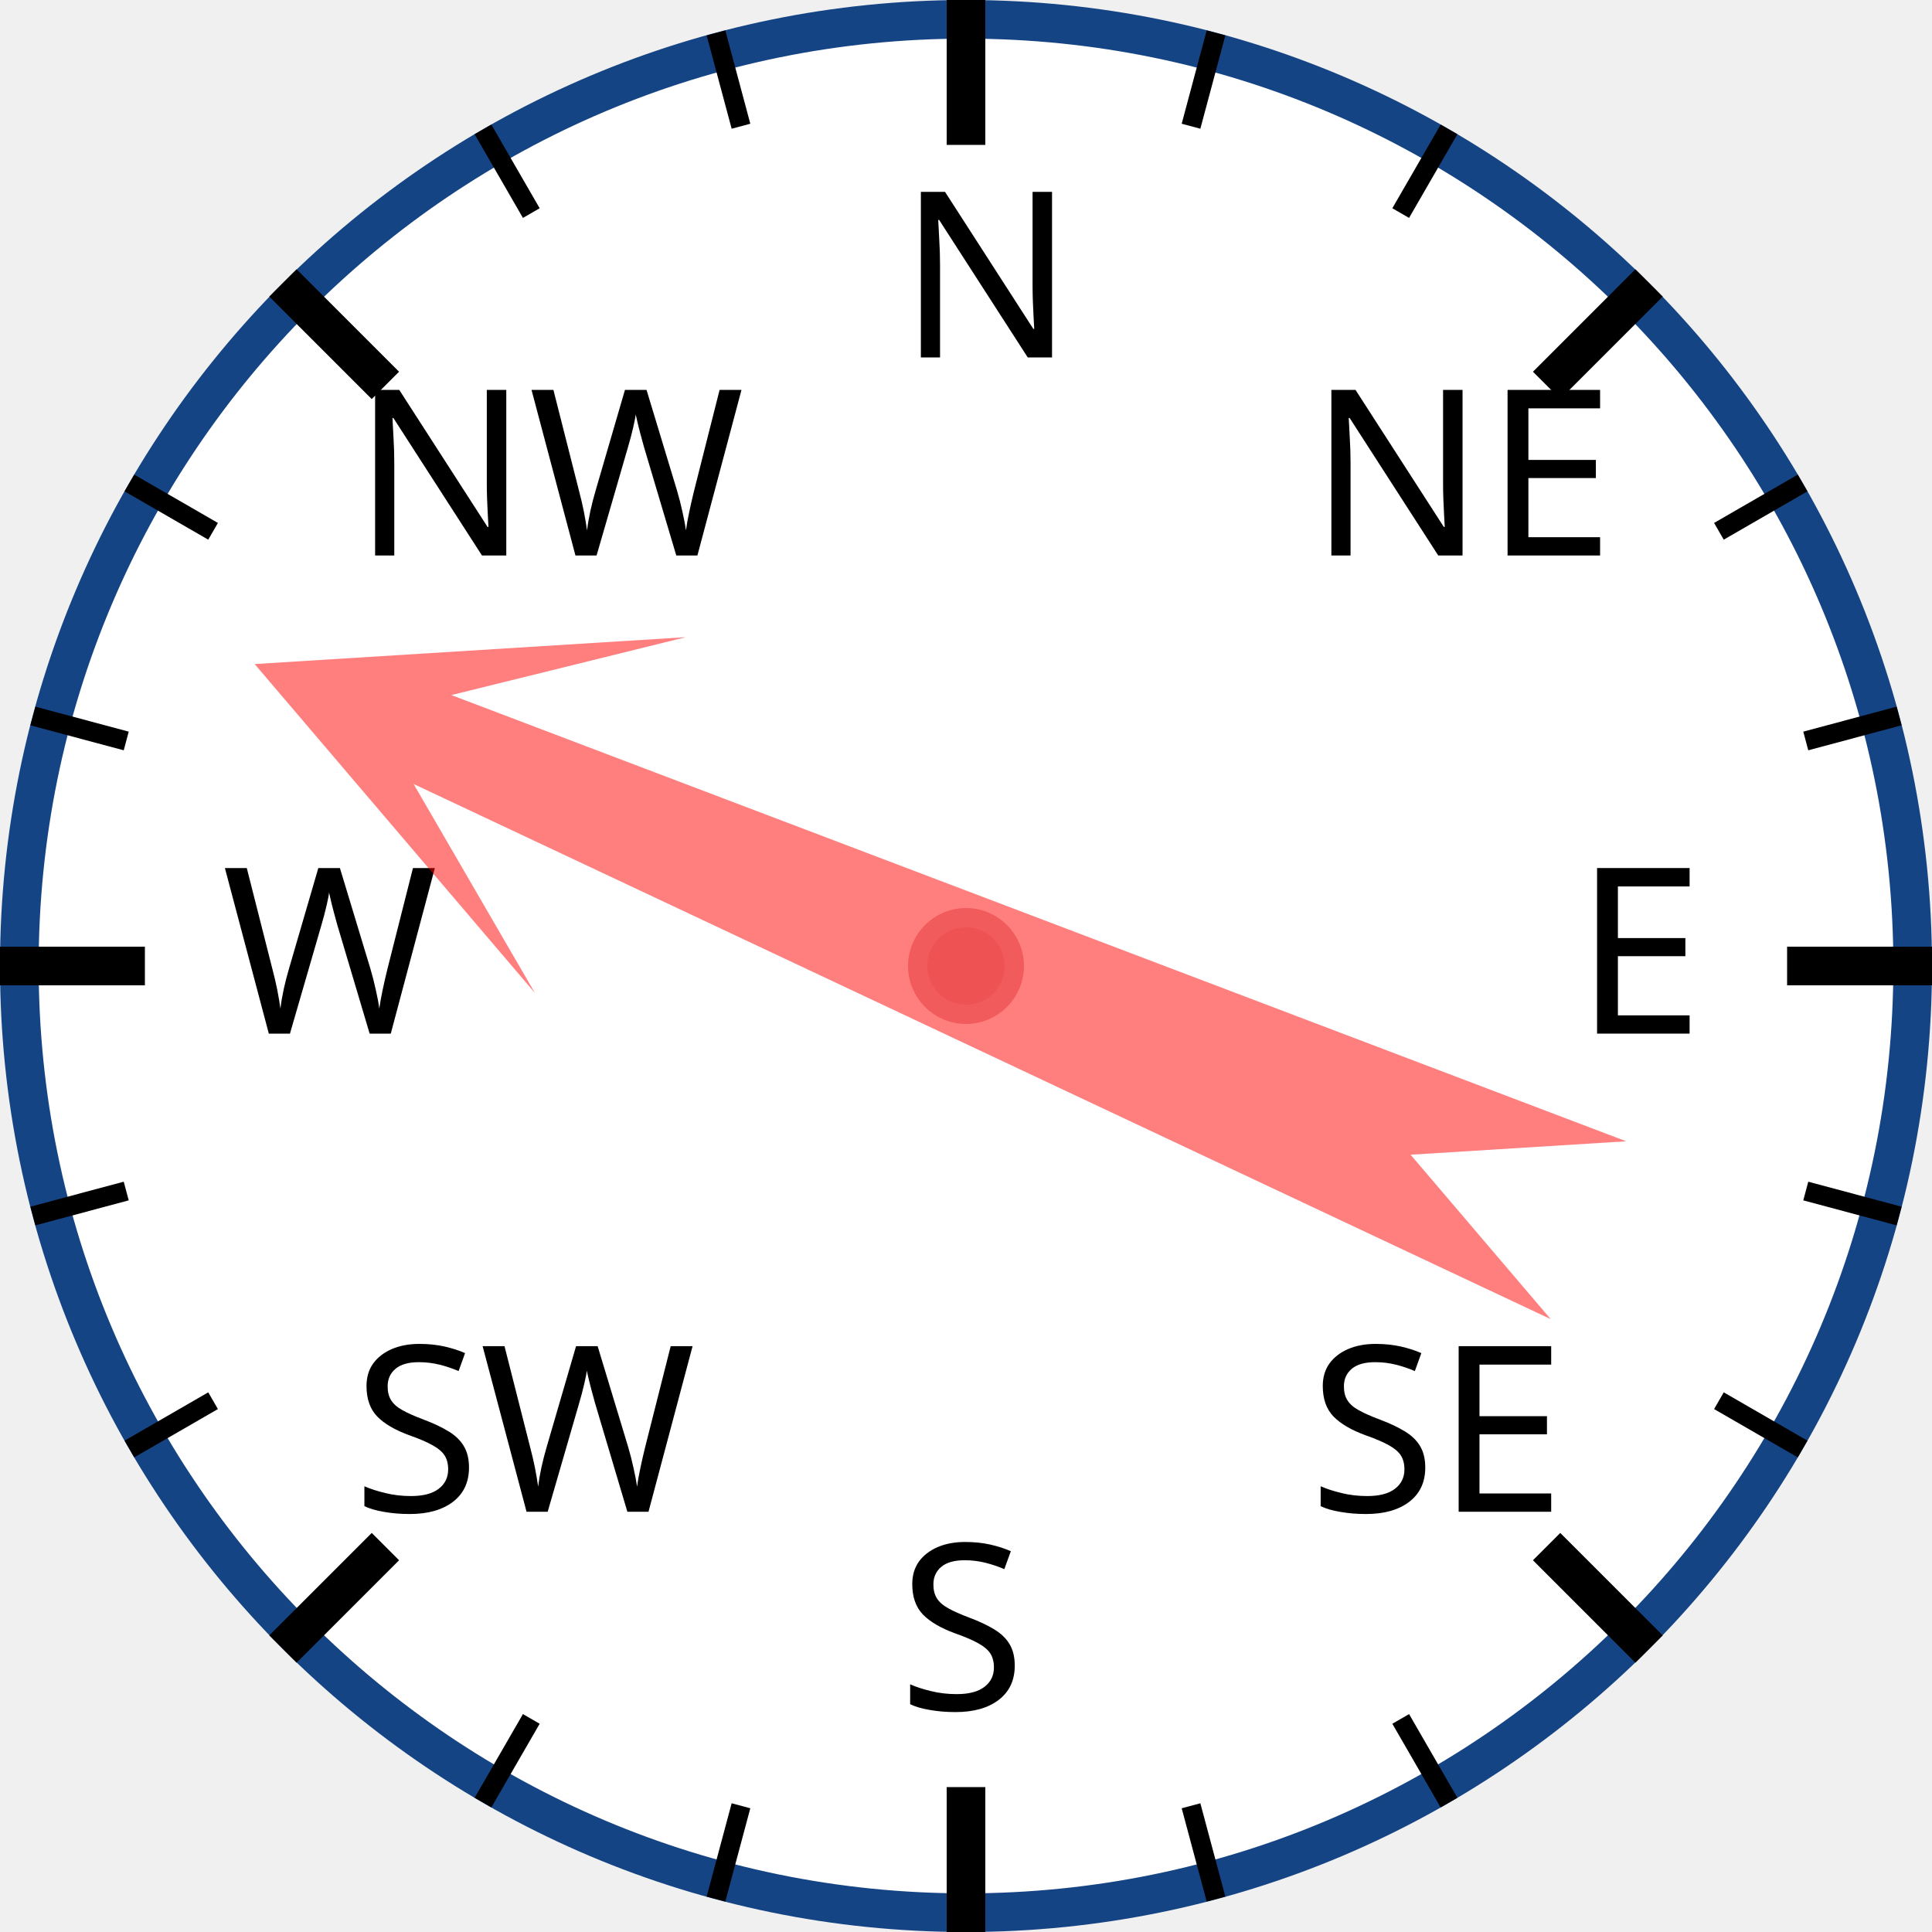
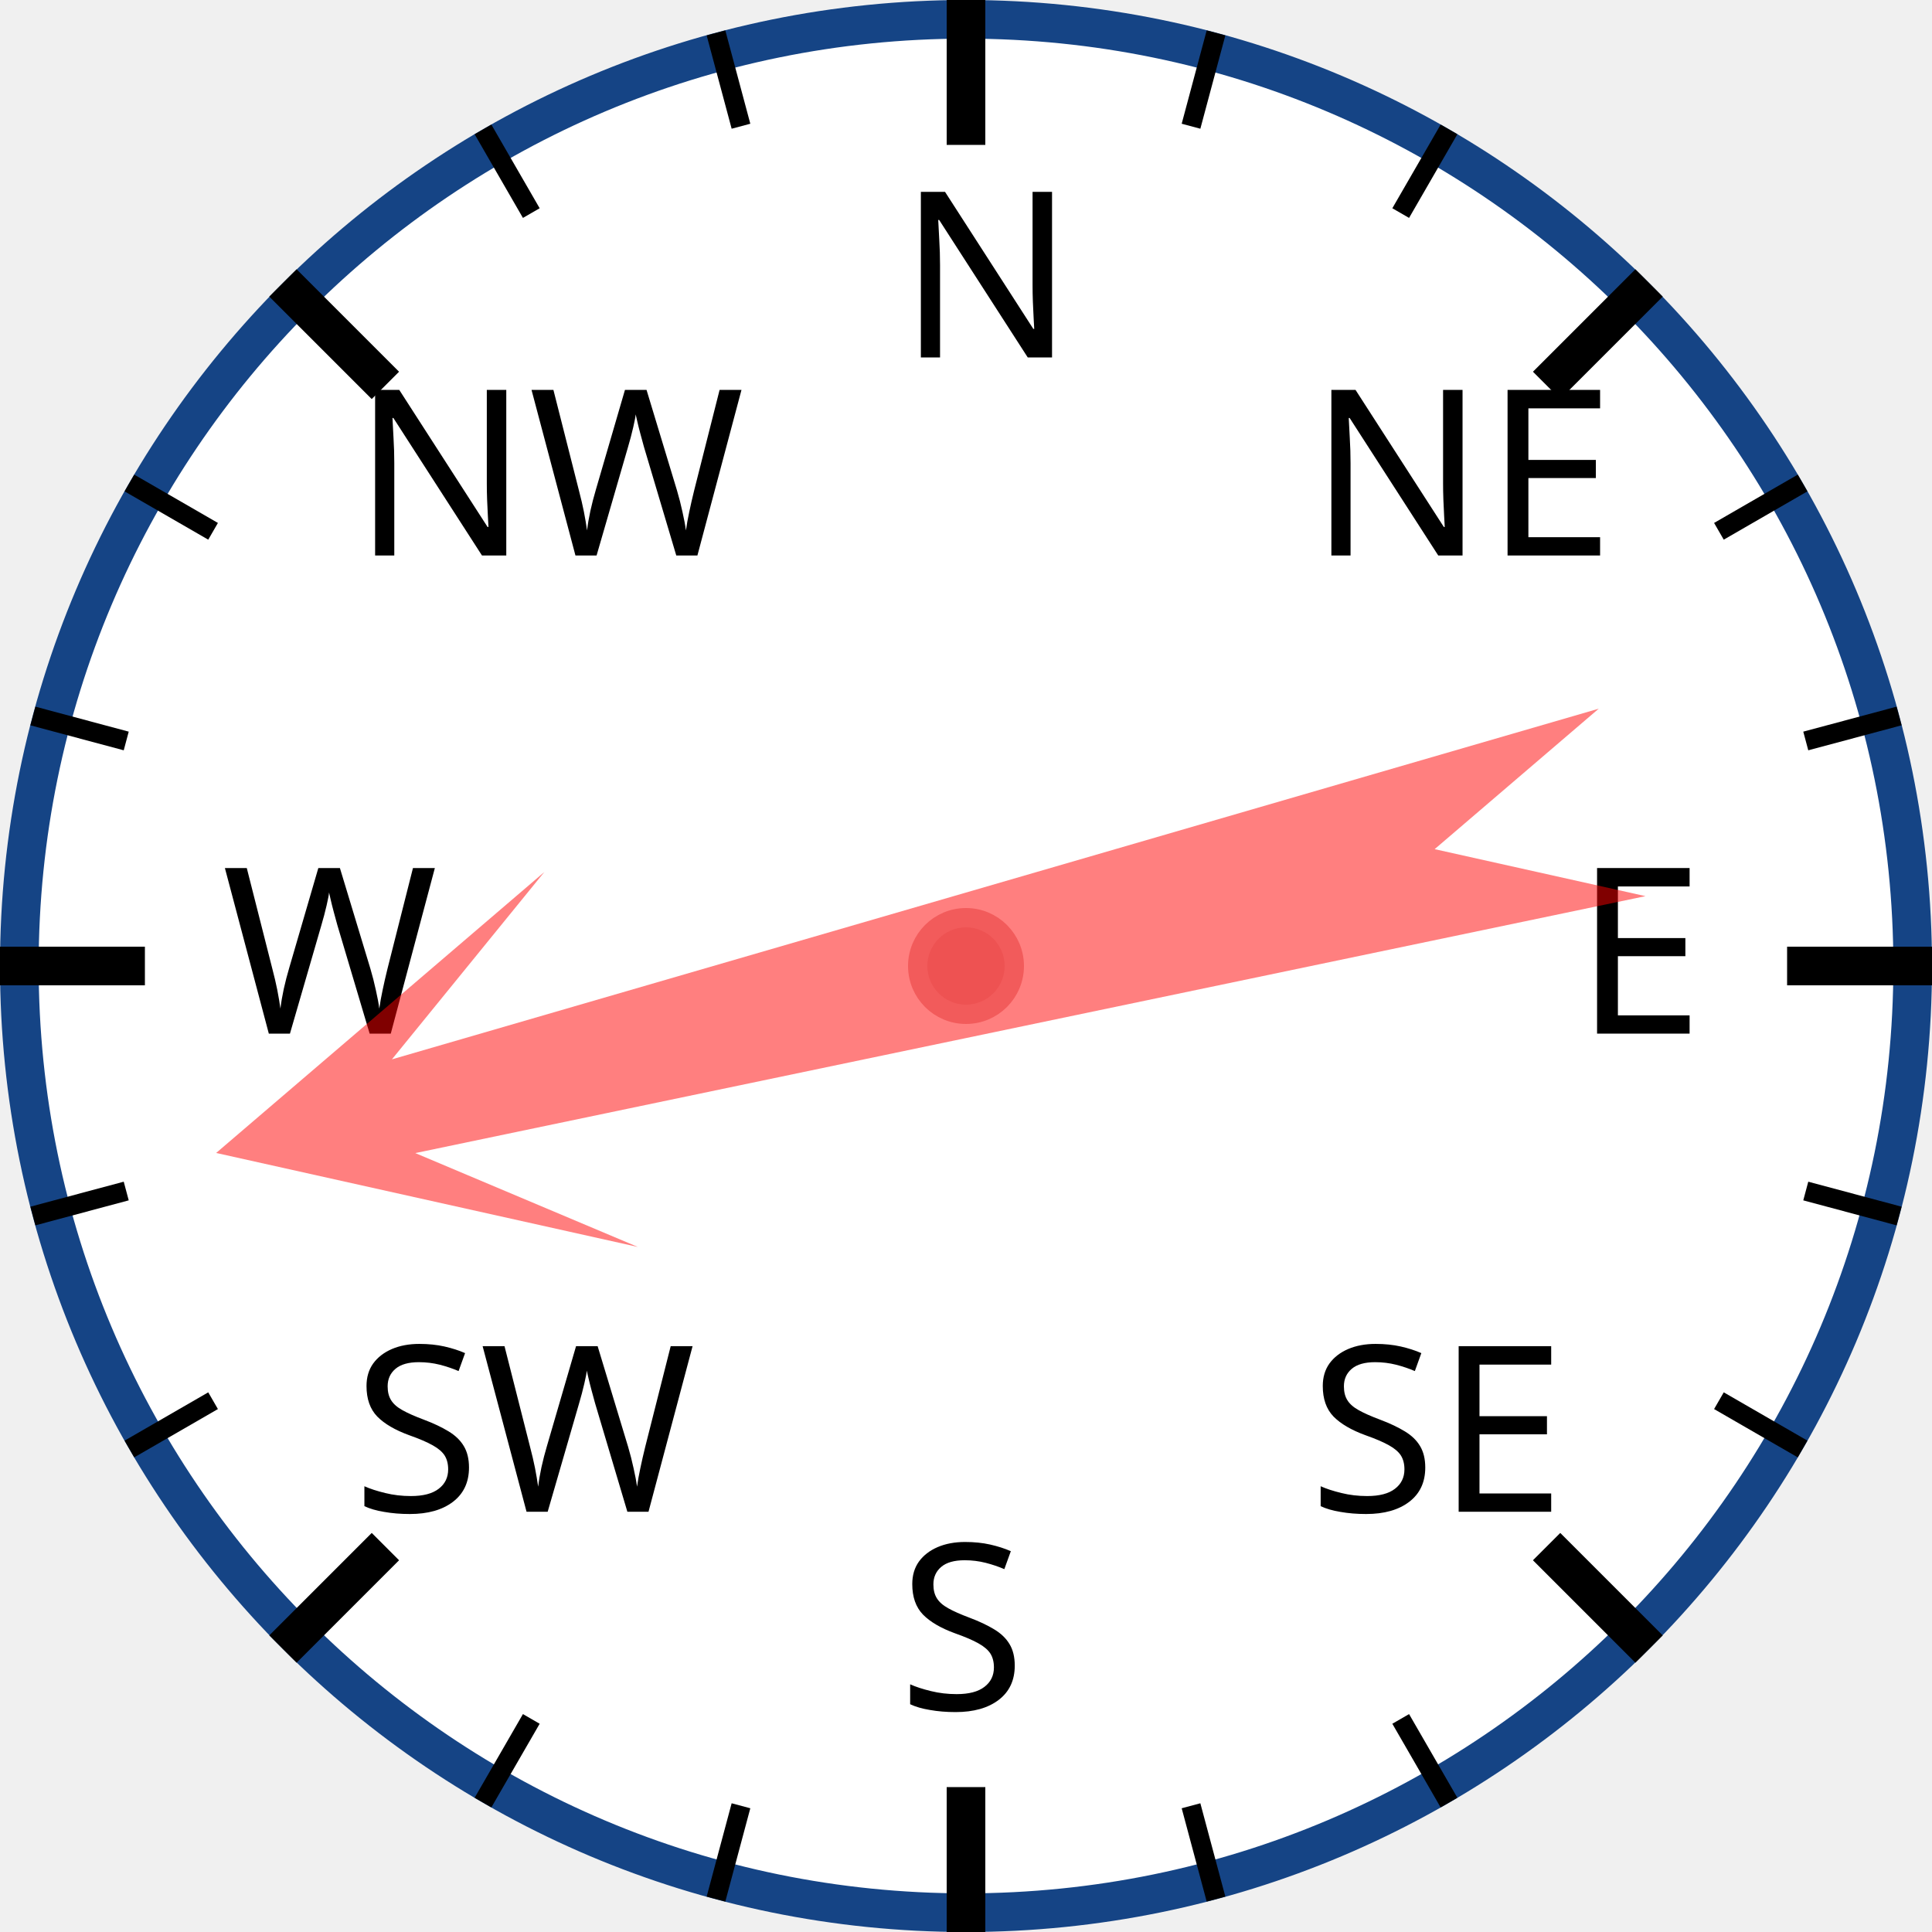
<svg xmlns="http://www.w3.org/2000/svg" width="120px" height="120px" viewBox="0 0 200 200">
  <circle cx="100" cy="100" r="98" style="fill: white; stroke: #154485; stroke-width: 4;" />
  <text x="93.0" y="37.0" style="font-family: sans-serif; font-size: 18pt;">N</text>
  <line x1="100.0" y1="0.0" x2="100.0" y2="15.0" style="stroke: black; stroke-width: 4;" />
  <line x1="74.118" y1="3.407" x2="76.706" y2="13.067" style="stroke: black; stroke-width: 2;" />
  <line x1="50" y1="13.397" x2="55" y2="22.058" style="stroke: black; stroke-width: 2;" />
  <text x="36.503" y="57.503" style="font-family: sans-serif; font-size: 18pt;">NW</text>
  <line x1="29.289" y1="29.289" x2="39.896" y2="39.896" style="stroke: black; stroke-width: 4;" />
  <line x1="13.397" y1="50" x2="22.058" y2="55" style="stroke: black; stroke-width: 2;" />
  <line x1="3.407" y1="74.118" x2="13.067" y2="76.706" style="stroke: black; stroke-width: 2;" />
  <text x="23.0" y="107.0" style="font-family: sans-serif; font-size: 18pt;">W</text>
  <line x1="0.0" y1="100.0" x2="15.0" y2="100.0" style="stroke: black; stroke-width: 4;" />
  <line x1="3.407" y1="125.882" x2="13.067" y2="123.294" style="stroke: black; stroke-width: 2;" />
  <line x1="13.397" y1="150" x2="22.058" y2="145" style="stroke: black; stroke-width: 2;" />
  <text x="36.503" y="156.497" style="font-family: sans-serif; font-size: 18pt;">SW</text>
  <line x1="29.289" y1="170.711" x2="39.896" y2="160.104" style="stroke: black; stroke-width: 4;" />
  <line x1="50" y1="186.603" x2="55" y2="177.942" style="stroke: black; stroke-width: 2;" />
  <line x1="74.118" y1="196.593" x2="76.706" y2="186.933" style="stroke: black; stroke-width: 2;" />
  <text x="93" y="177.0" style="font-family: sans-serif; font-size: 18pt;">S</text>
  <line x1="100" y1="200.0" x2="100" y2="185.0" style="stroke: black; stroke-width: 4;" />
  <line x1="125.882" y1="196.593" x2="123.294" y2="186.933" style="stroke: black; stroke-width: 2;" />
  <line x1="150.0" y1="186.603" x2="145.0" y2="177.942" style="stroke: black; stroke-width: 2;" />
  <text x="135.497" y="156.497" style="font-family: sans-serif; font-size: 18pt;">SE</text>
  <line x1="170.711" y1="170.711" x2="160.104" y2="160.104" style="stroke: black; stroke-width: 4;" />
  <line x1="186.603" y1="150" x2="177.942" y2="145" style="stroke: black; stroke-width: 2;" />
  <line x1="196.593" y1="125.882" x2="186.933" y2="123.294" style="stroke: black; stroke-width: 2;" />
  <text x="163.0" y="107" style="font-family: sans-serif; font-size: 18pt;">E</text>
  <line x1="200.0" y1="100" x2="185.0" y2="100" style="stroke: black; stroke-width: 4;" />
  <line x1="196.593" y1="74.118" x2="186.933" y2="76.706" style="stroke: black; stroke-width: 2;" />
  <line x1="186.603" y1="50" x2="177.942" y2="55" style="stroke: black; stroke-width: 2;" />
  <text x="135.497" y="57.503" style="font-family: sans-serif; font-size: 18pt;">NE</text>
  <line x1="170.711" y1="29.289" x2="160.104" y2="39.896" style="stroke: black; stroke-width: 4;" />
  <line x1="150" y1="13.397" x2="145" y2="22.058" style="stroke: black; stroke-width: 2;" />
  <line x1="125.882" y1="3.407" x2="123.294" y2="13.067" style="stroke: black; stroke-width: 2;" />
-   <polygon points="100 20 120 60 105 40 110 170 100 150 90 170 95 40 80 60" style="fill: red; fill-opacity: 0.5;" transform="rotate(293,100,100)" />
+   <polygon points="100 20 120 60 105 40 110 170 100 150 90 170 95 40 80 60" style="fill: red; fill-opacity: 0.5;" transform="rotate(256,100,100)" />
  <circle cx="100" cy="100" r="5" style="fill: #EE5252; stroke: #F25B5B; stroke-width: 2;" />
</svg>
